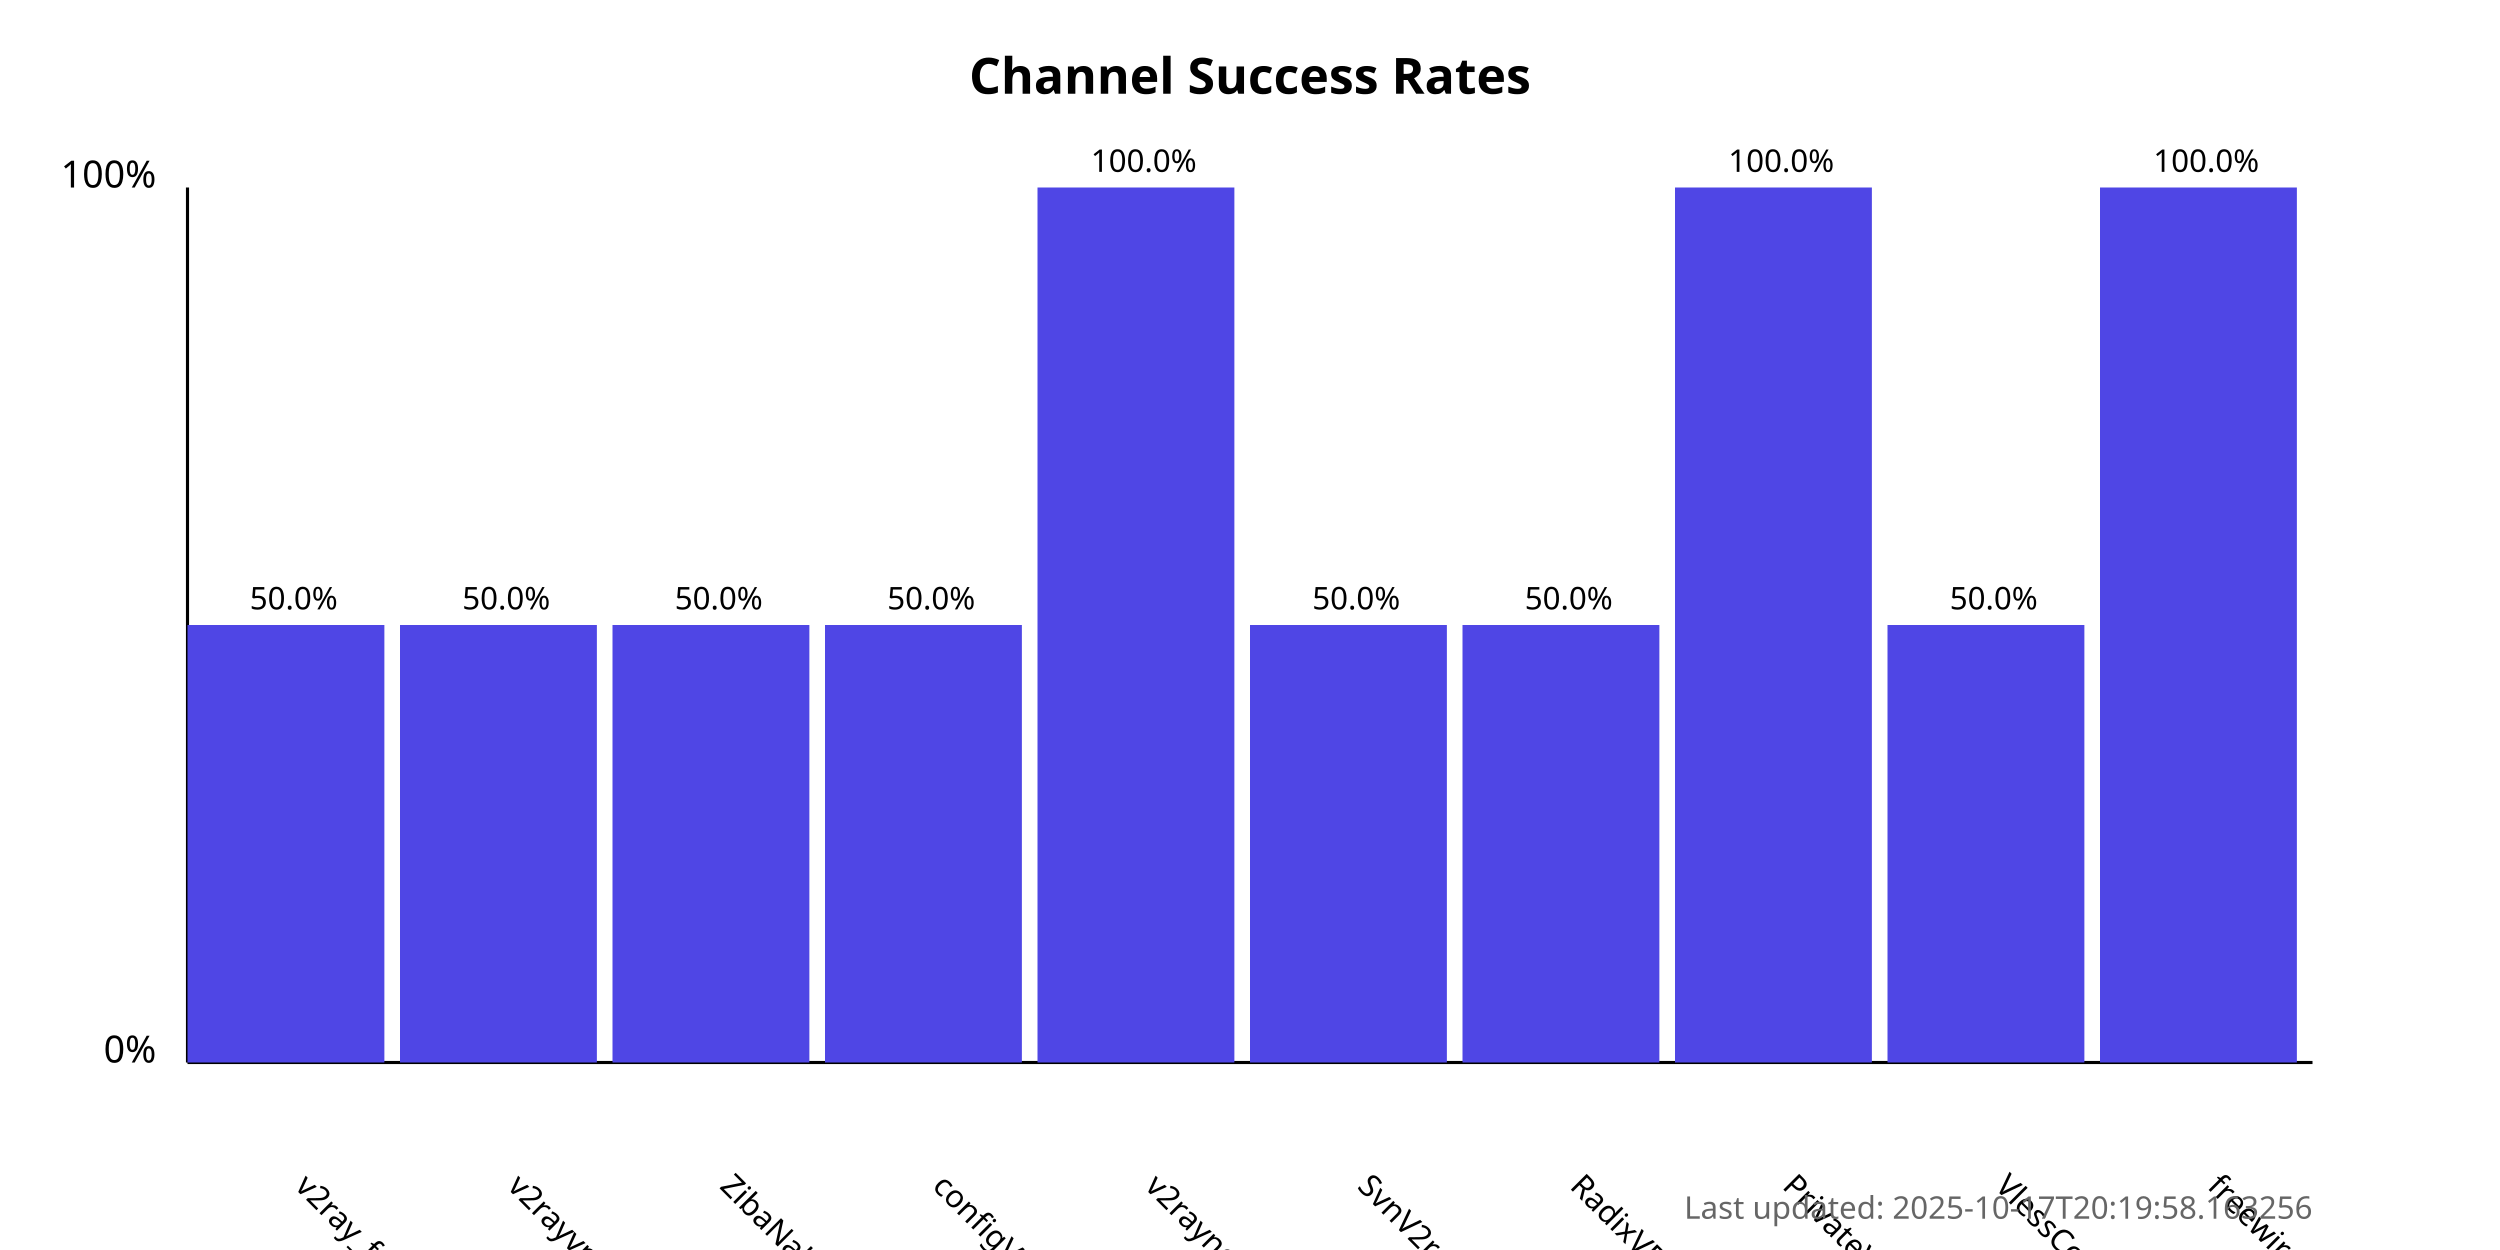
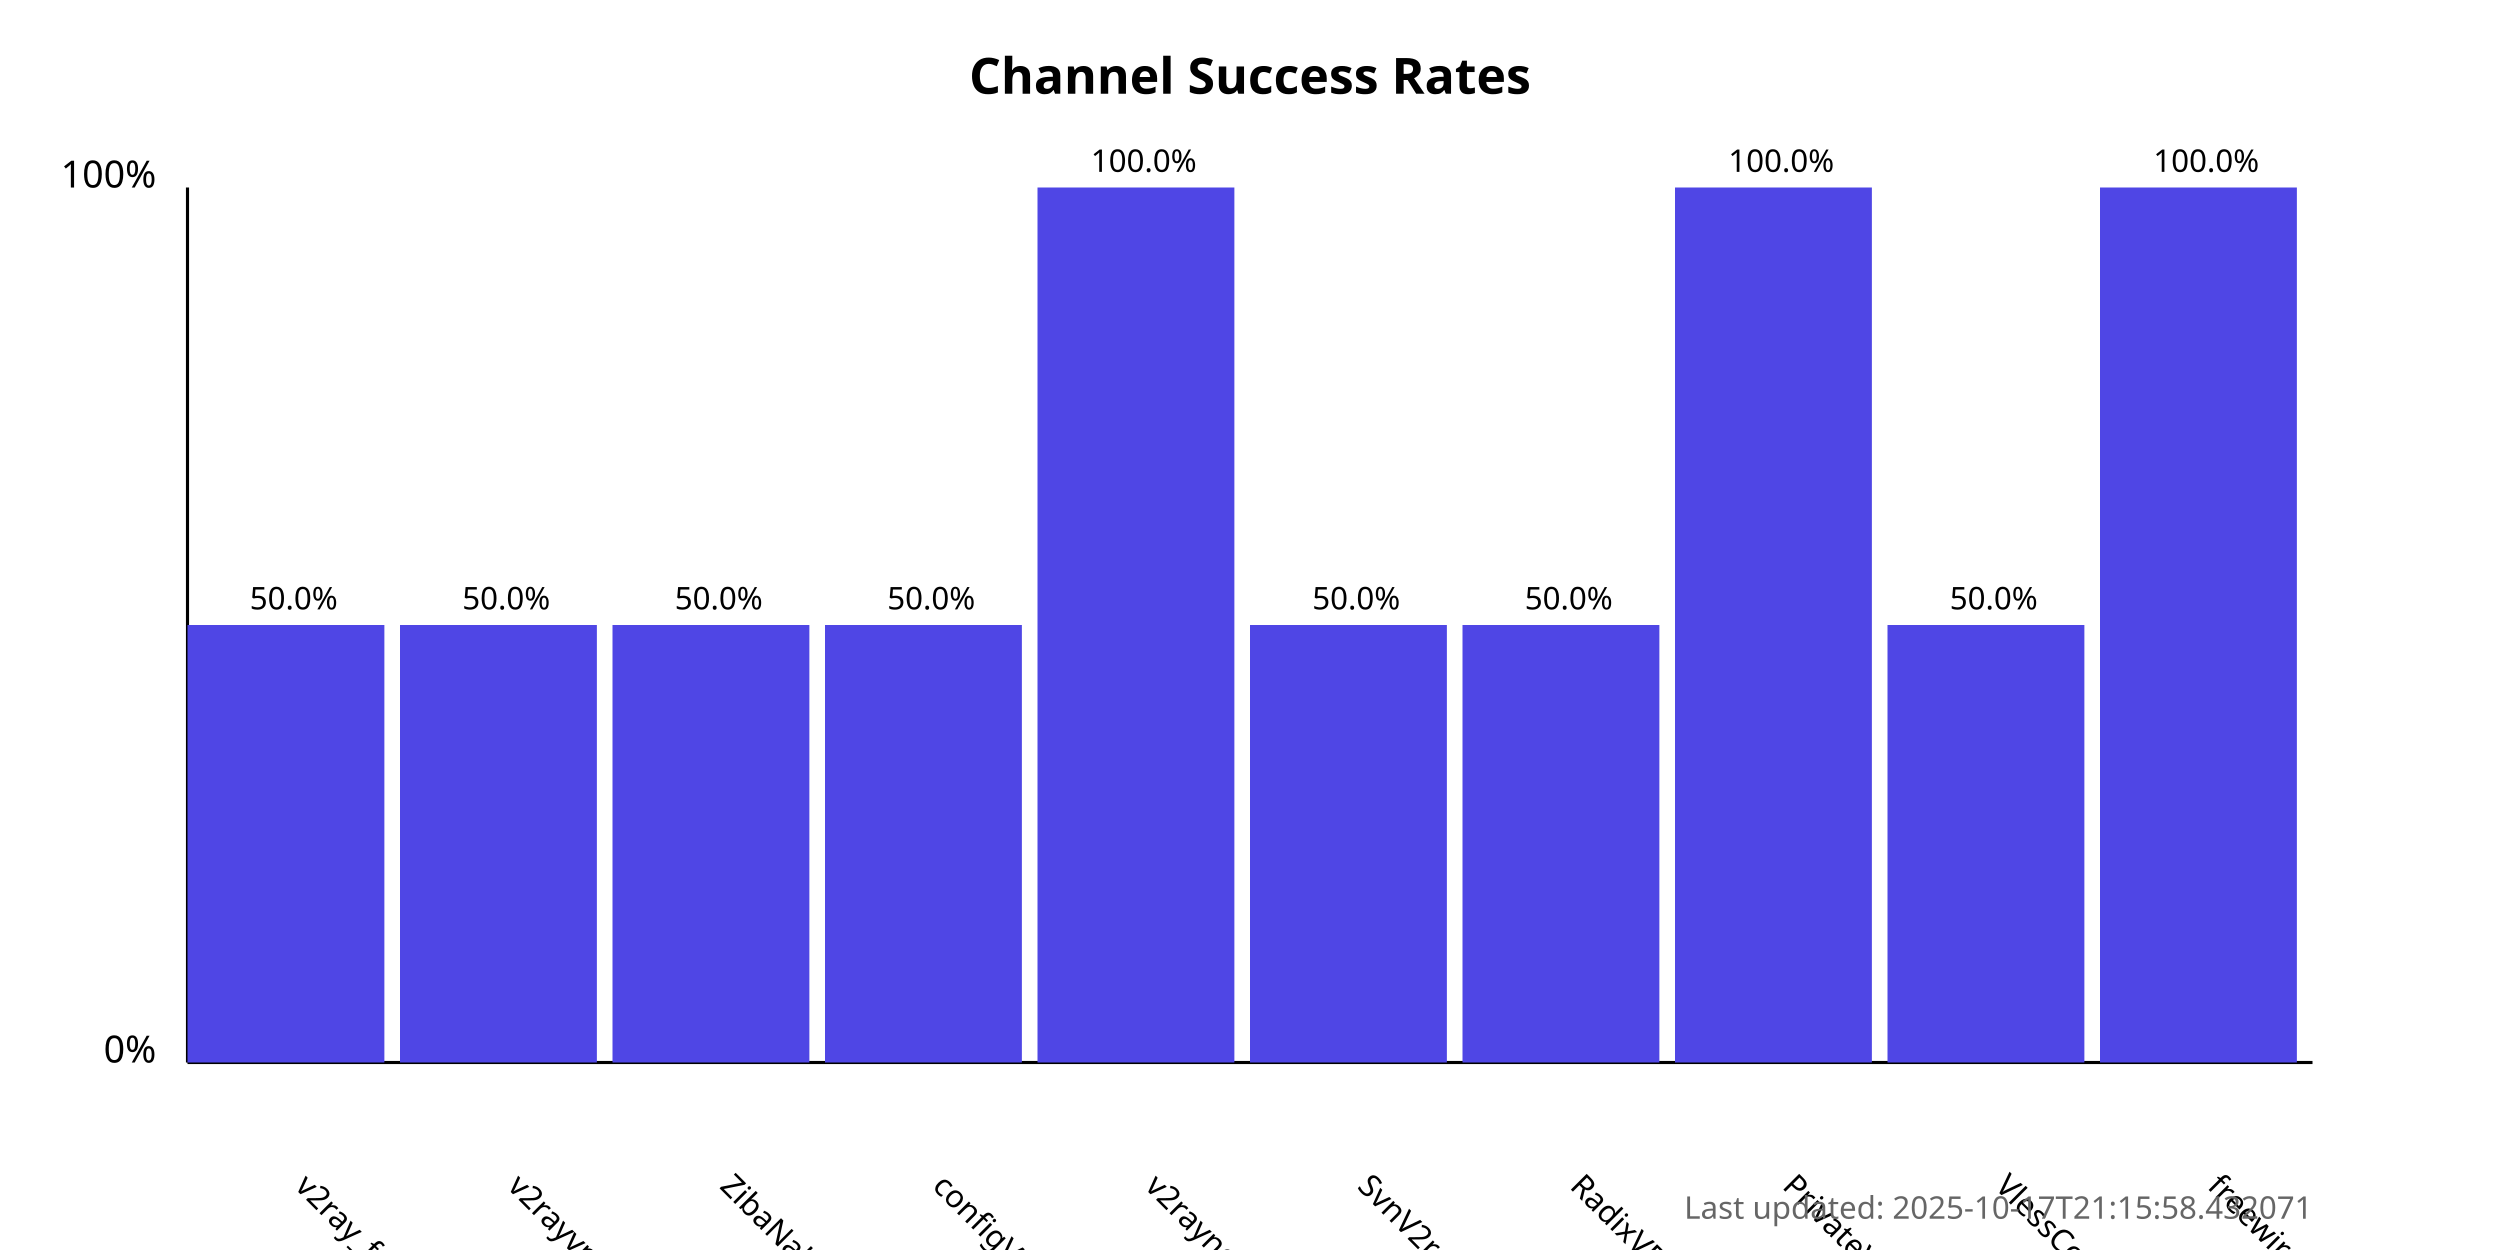
<svg xmlns="http://www.w3.org/2000/svg" width="800" height="400">
  <style>
            .chart-title { font: bold 16px sans-serif; }
            .axis-label { font: 12px sans-serif; }
            .tick-label { font: 10px sans-serif; }
            .bar { fill: #4f46e5; }
            .bar:hover { fill: #6366f1; }
            .timestamp { font: 10px sans-serif; fill: #666; }
        </style>
  <text x="400.0" y="30" text-anchor="middle" class="chart-title">
            Channel Success Rates
        </text>
  <line x1="60" y1="340" x2="60" y2="60" stroke="black" stroke-width="1" />
  <line x1="60" y1="340" x2="740" y2="340" stroke="black" stroke-width="1" />
  <text x="50" y="340" text-anchor="end" class="axis-label">0%</text>
  <text x="50" y="60" text-anchor="end" class="axis-label">100%</text>
  <g>
    <rect x="60" y="200.0" width="63.0" height="140.0" class="bar" />
    <text x="94.0" y="380" transform="rotate(45, 94.0, 380)" text-anchor="start" class="tick-label">
                v2ray_free_conf
            </text>
    <text x="94.0" y="195.0" text-anchor="middle" class="tick-label">
                50.0%
            </text>
  </g>
  <g>
    <rect x="128.0" y="200.0" width="63.0" height="140.0" class="bar" />
    <text x="162.0" y="380" transform="rotate(45, 162.0, 380)" text-anchor="start" class="tick-label">
                v2rayvpno
            </text>
    <text x="162.0" y="195.0" text-anchor="middle" class="tick-label">
                50.0%
            </text>
  </g>
  <g>
    <rect x="196.0" y="200.0" width="63.0" height="140.0" class="bar" />
    <text x="230.0" y="380" transform="rotate(45, 230.0, 380)" text-anchor="start" class="tick-label">
                ZibaNabz
            </text>
    <text x="230.0" y="195.0" text-anchor="middle" class="tick-label">
                50.0%
            </text>
  </g>
  <g>
    <rect x="264.0" y="200.0" width="63.0" height="140.0" class="bar" />
    <text x="298.0" y="380" transform="rotate(45, 298.0, 380)" text-anchor="start" class="tick-label">
                configV2rayForFree
            </text>
    <text x="298.0" y="195.0" text-anchor="middle" class="tick-label">
                50.0%
            </text>
  </g>
  <g>
    <rect x="332.0" y="60.0" width="63.0" height="280.0" class="bar" />
    <text x="366.0" y="380" transform="rotate(45, 366.0, 380)" text-anchor="start" class="tick-label">
                v2rayngvpn
            </text>
    <text x="366.0" y="55.0" text-anchor="middle" class="tick-label">
                100.0%
            </text>
  </g>
  <g>
    <rect x="400.0" y="200.0" width="63.0" height="140.0" class="bar" />
    <text x="434.0" y="380" transform="rotate(45, 434.0, 380)" text-anchor="start" class="tick-label">
                SvnV2ray
            </text>
    <text x="434.0" y="195.0" text-anchor="middle" class="tick-label">
                50.0%
            </text>
  </g>
  <g>
    <rect x="468.0" y="200.0" width="63.0" height="140.0" class="bar" />
    <text x="502.0" y="380" transform="rotate(45, 502.0, 380)" text-anchor="start" class="tick-label">
                RadixVPN
            </text>
    <text x="502.0" y="195.0" text-anchor="middle" class="tick-label">
                50.0%
            </text>
  </g>
  <g>
    <rect x="536.0" y="60.0" width="63.0" height="280.0" class="bar" />
    <text x="570.0" y="380" transform="rotate(45, 570.0, 380)" text-anchor="start" class="tick-label">
                PrivateVPNs
            </text>
    <text x="570.0" y="55.0" text-anchor="middle" class="tick-label">
                100.0%
            </text>
  </g>
  <g>
    <rect x="604.0" y="200.0" width="63.0" height="140.0" class="bar" />
    <text x="638.0" y="380" transform="rotate(45, 638.0, 380)" text-anchor="start" class="tick-label">
                VlessConfig
            </text>
    <text x="638.0" y="195.0" text-anchor="middle" class="tick-label">
                50.0%
            </text>
  </g>
  <g>
    <rect x="672.0" y="60.0" width="63.0" height="280.0" class="bar" />
    <text x="706.0" y="380" transform="rotate(45, 706.0, 380)" text-anchor="start" class="tick-label">
                freewireguard
            </text>
    <text x="706.0" y="55.0" text-anchor="middle" class="tick-label">
                100.0%
            </text>
  </g>
  <text x="740" y="390" text-anchor="end" class="timestamp">
-             Last updated: 2025-10-17T20:19:58.163256
+             Last updated: 2025-10-17T21:15:58.432071
        </text>
</svg>
